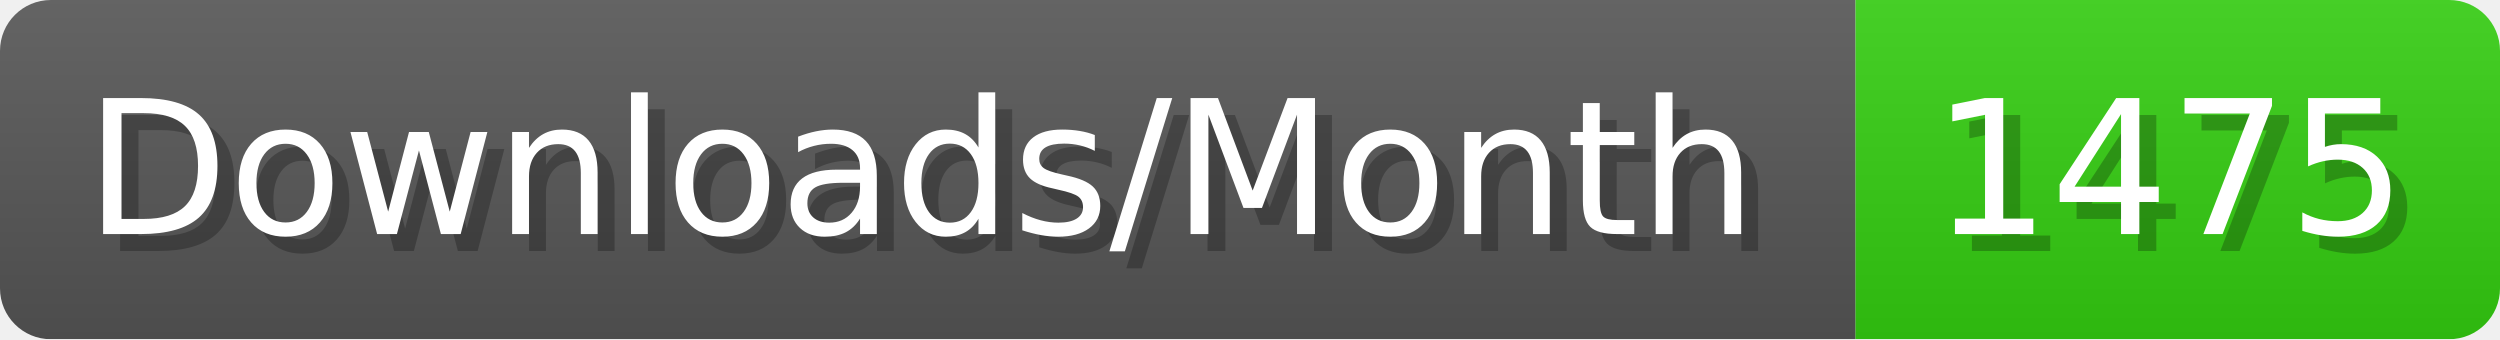
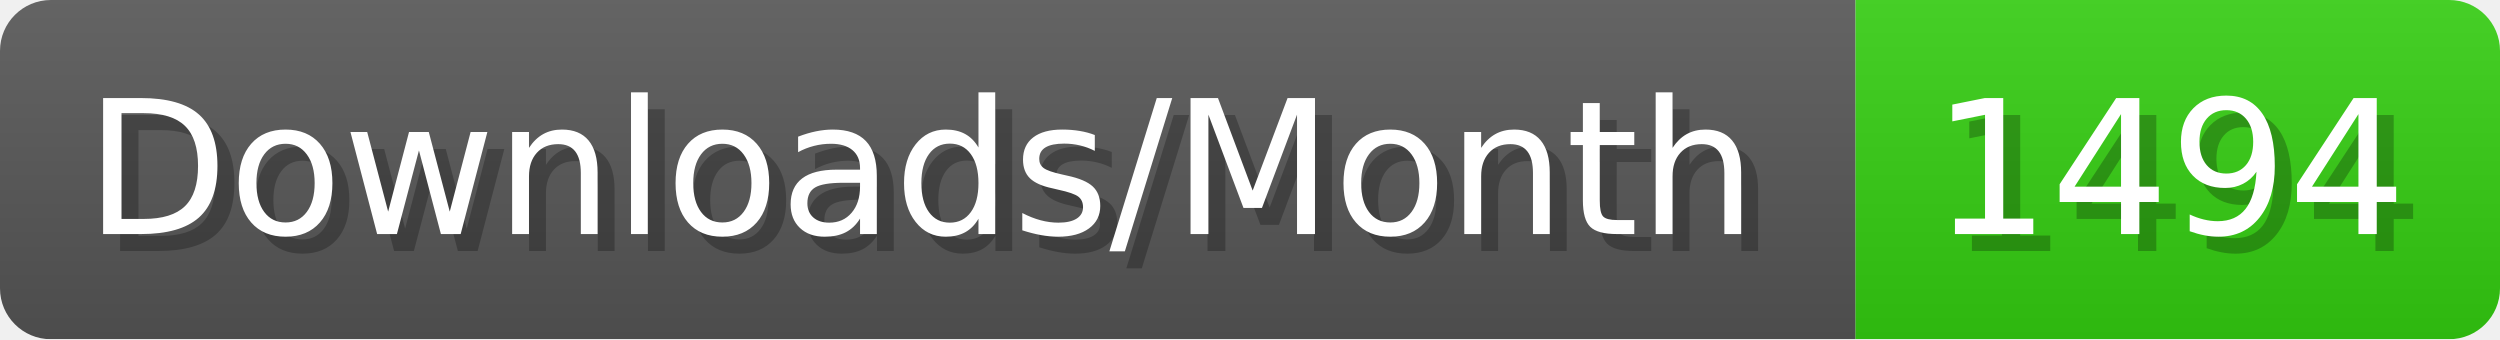
- <svg xmlns="http://www.w3.org/2000/svg" width="147.4" height="20" viewBox="0 0 1474 200" role="img" aria-label="Downloads/Month: 1475">
+ <svg xmlns="http://www.w3.org/2000/svg" width="147.4" height="20" viewBox="0 0 1474 200" role="img" aria-label="Downloads/Month: 1494">
  <linearGradient id="YlXUI" x2="0" y2="100%">
    <stop offset="0" stop-opacity=".1" stop-color="#EEE" />
    <stop offset="1" stop-opacity=".1" />
  </linearGradient>
  <mask id="JHhop">
    <rect width="1474" height="200" rx="30" fill="#FFF" />
  </mask>
  <g mask="url(#JHhop)">
    <rect width="1094" height="200" fill="#555" />
    <rect width="380" height="200" fill="#3C1" x="1094" />
    <rect width="1474" height="200" fill="url(#YlXUI)" />
  </g>
  <g aria-hidden="true" fill="#fff" text-anchor="start" font-family="Verdana,DejaVu Sans,sans-serif" font-size="110">
    <text x="60" y="148" textLength="994" fill="#000" opacity="0.25">Downloads/Month</text>
    <text x="50" y="138" textLength="994">Downloads/Month</text>
-     <text x="1149" y="148" textLength="280" fill="#000" opacity="0.25">1475</text>
-     <text x="1139" y="138" textLength="280">1475</text>
+     <text x="1149" y="148" textLength="280" fill="#000" opacity="0.25">1494</text>
+     <text x="1139" y="138" textLength="280">1494</text>
  </g>
</svg>
